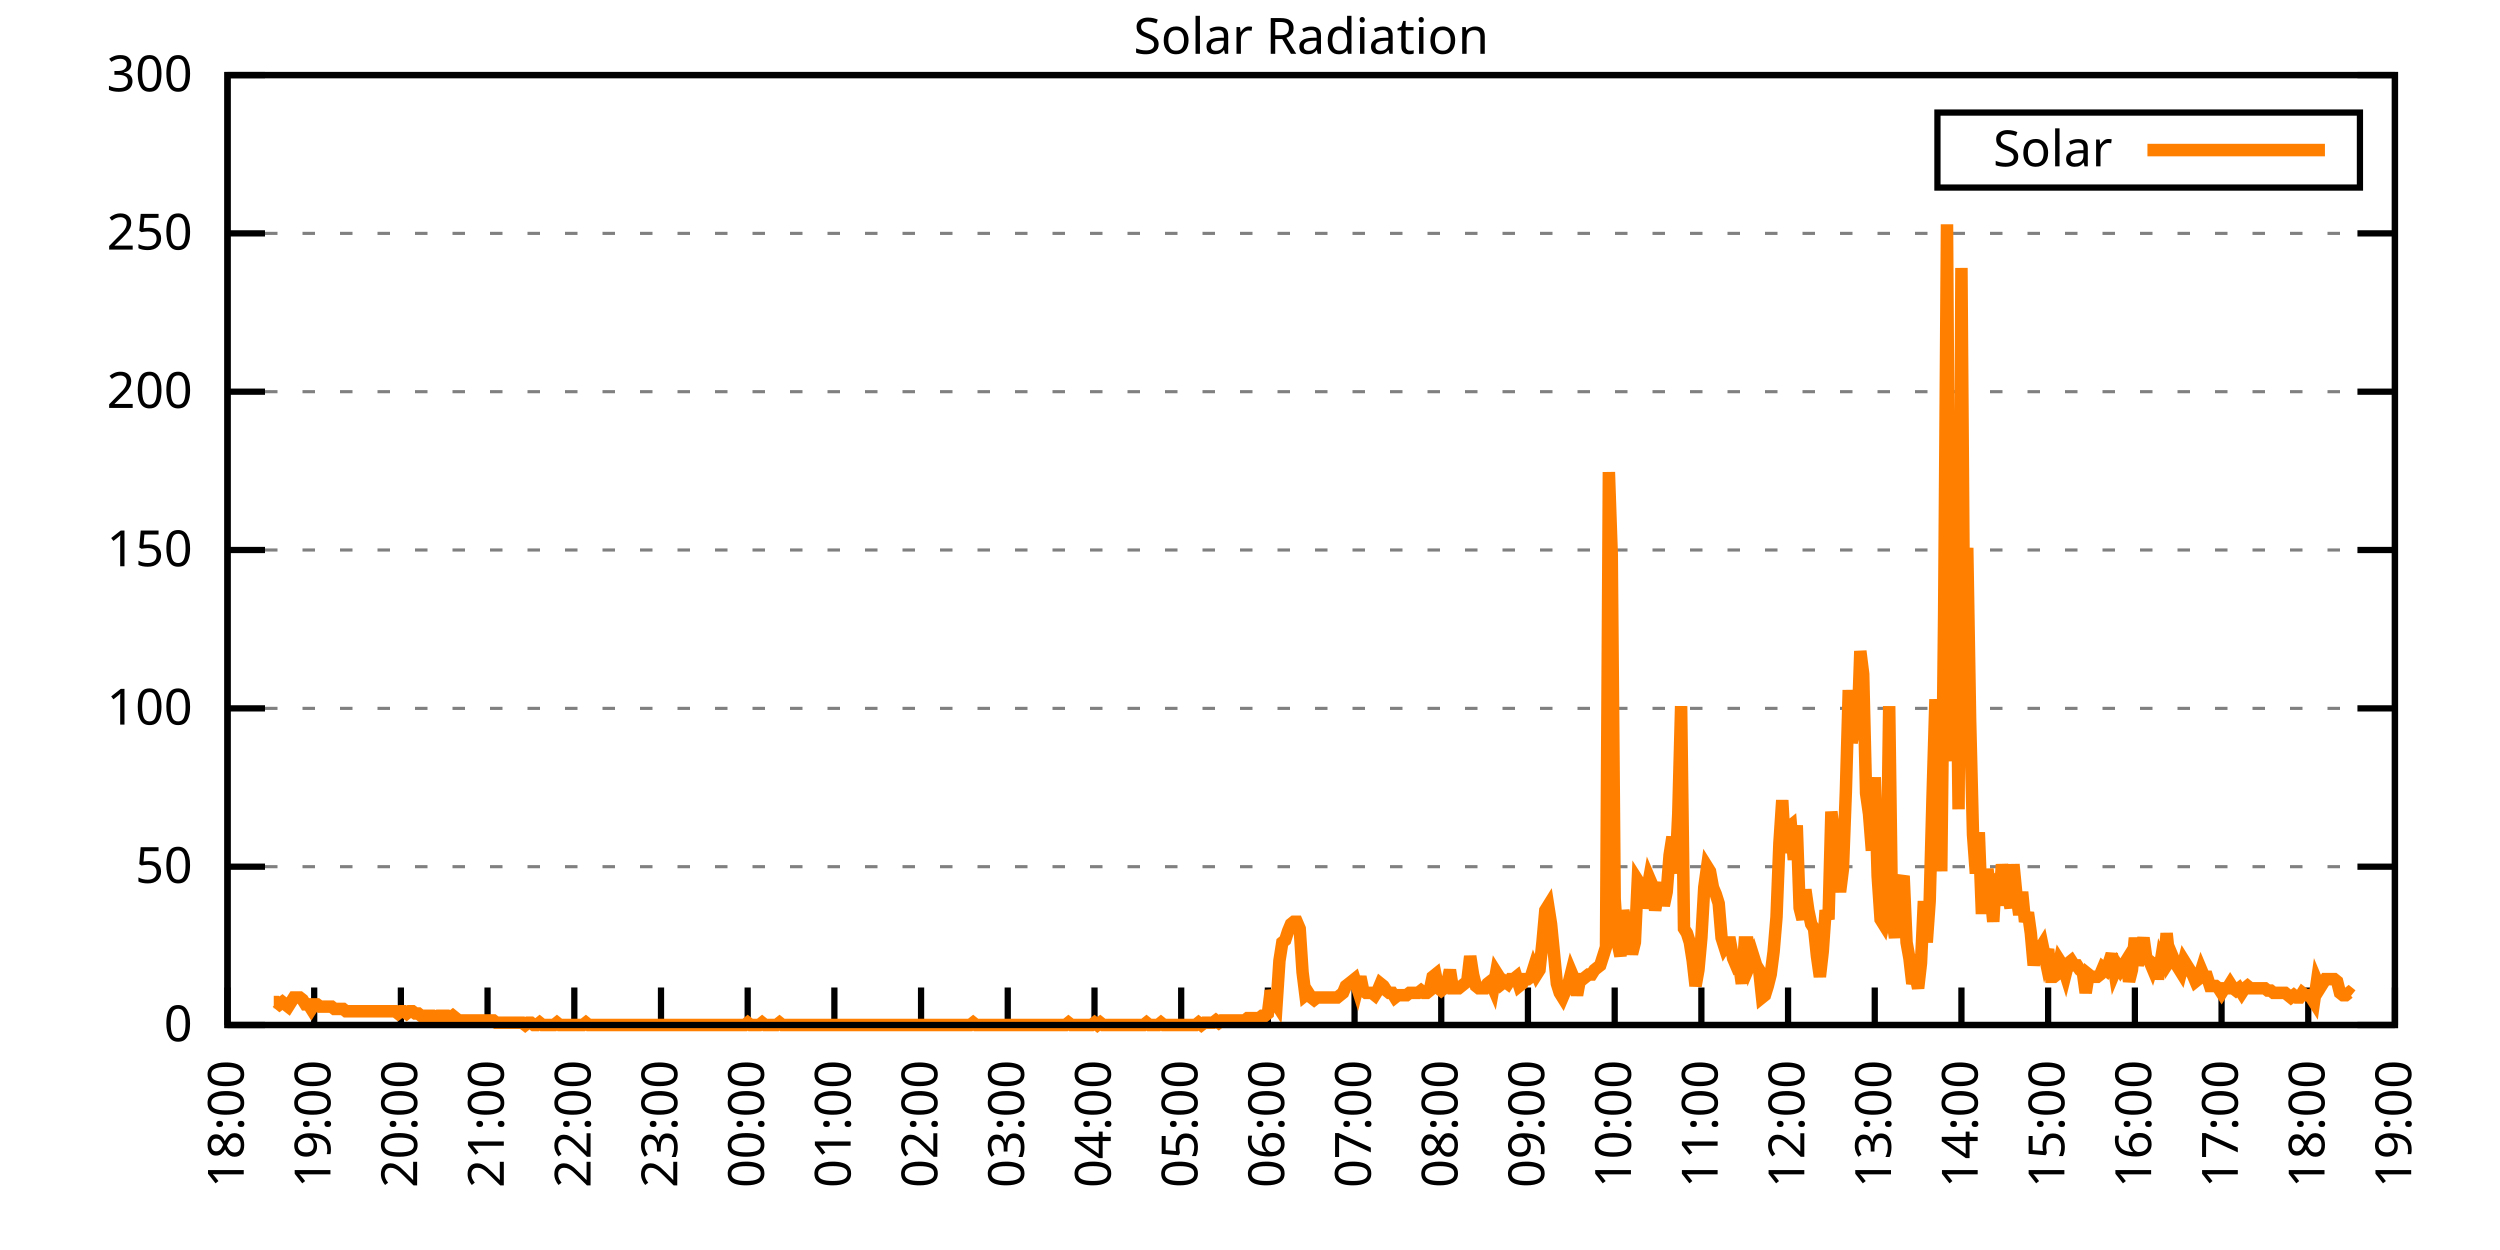
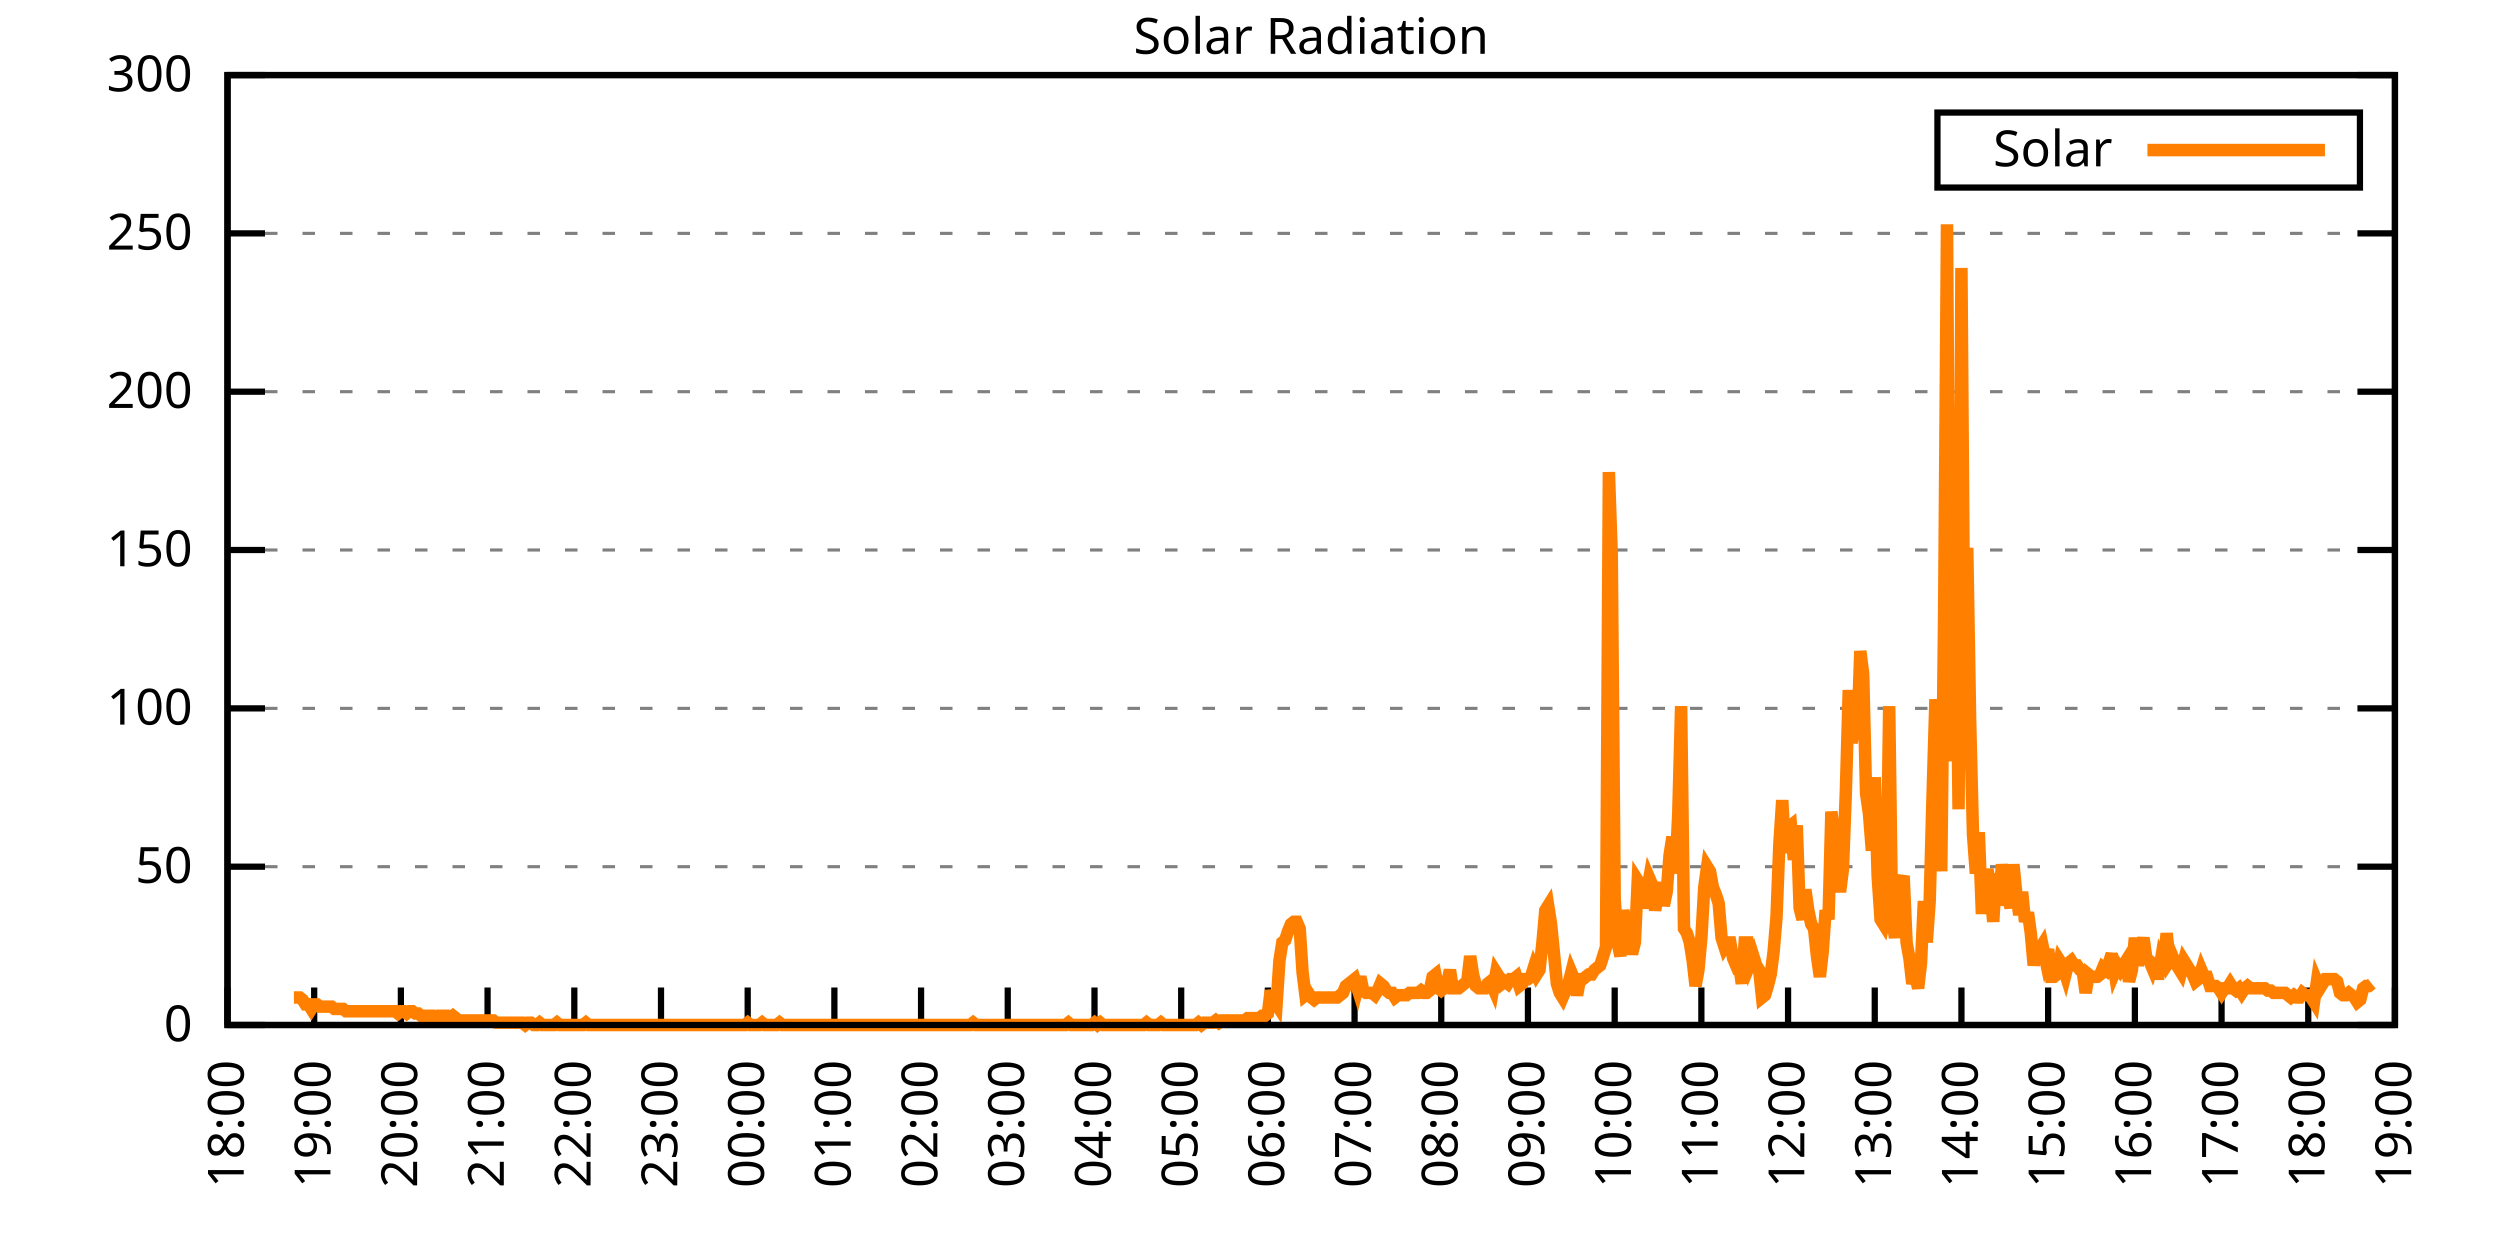
<svg xmlns="http://www.w3.org/2000/svg" xmlns:xlink="http://www.w3.org/1999/xlink" width="400" height="200" viewBox="0 0 400 200">
  <g id="gnuplot_canvas">
    <rect x="0" y="0" width="400" height="200" fill="none" />
    <defs>
      <circle id="gpDot" r="0.5" stroke-width="0.5" stroke="currentColor" />
      <path id="gpPt0" stroke-width="0.333" stroke="currentColor" d="M-1,0 h2 M0,-1 v2" />
      <path id="gpPt1" stroke-width="0.333" stroke="currentColor" d="M-1,-1 L1,1 M1,-1 L-1,1" />
      <path id="gpPt2" stroke-width="0.333" stroke="currentColor" d="M-1,0 L1,0 M0,-1 L0,1 M-1,-1 L1,1 M-1,1 L1,-1" />
      <rect id="gpPt3" stroke-width="0.333" stroke="currentColor" x="-1" y="-1" width="2" height="2" />
      <rect id="gpPt4" stroke-width="0.333" stroke="currentColor" fill="currentColor" x="-1" y="-1" width="2" height="2" />
      <circle id="gpPt5" stroke-width="0.333" stroke="currentColor" cx="0" cy="0" r="1" />
      <use xlink:href="#gpPt5" id="gpPt6" fill="currentColor" stroke="none" />
      <path id="gpPt7" stroke-width="0.333" stroke="currentColor" d="M0,-1.33 L-1.33,0.67 L1.33,0.67 z" />
      <use xlink:href="#gpPt7" id="gpPt8" fill="currentColor" stroke="none" />
      <use xlink:href="#gpPt7" id="gpPt9" stroke="currentColor" transform="rotate(180)" />
      <use xlink:href="#gpPt9" id="gpPt10" fill="currentColor" stroke="none" />
      <use xlink:href="#gpPt3" id="gpPt11" stroke="currentColor" transform="rotate(45)" />
      <use xlink:href="#gpPt11" id="gpPt12" fill="currentColor" stroke="none" />
      <path id="gpPt13" stroke-width="0.333" stroke="currentColor" d="M0,1.330 L1.265,0.411 L0.782,-1.067 L-0.782,-1.076 L-1.265,0.411 z" />
      <use xlink:href="#gpPt13" id="gpPt14" fill="currentColor" stroke="none" />
      <filter id="textbox" filterUnits="objectBoundingBox" x="0" y="0" height="1" width="1">
        <feFlood flood-color="white" flood-opacity="1" result="bgnd" />
        <feComposite in="SourceGraphic" in2="bgnd" operator="atop" />
      </filter>
      <filter id="greybox" filterUnits="objectBoundingBox" x="0" y="0" height="1" width="1">
        <feFlood flood-color="lightgrey" flood-opacity="1" result="grey" />
        <feComposite in="SourceGraphic" in2="grey" operator="atop" />
      </filter>
    </defs>
    <g fill="none" color="white" stroke="currentColor" stroke-width="1.00" stroke-linecap="butt" stroke-linejoin="miter">
</g>
    <g fill="none" color="black" stroke="currentColor" stroke-width="1.00" stroke-linecap="butt" stroke-linejoin="miter">
      <g stroke="none" shape-rendering="crispEdges">
        <polygon fill="rgb(255, 255, 255)" points="36.40,164.00 383.18,164.00 383.18,12.02 36.40,12.02 " />
      </g>
    </g>
    <g fill="none" color="black" stroke="currentColor" stroke-width="1.00" stroke-linecap="butt" stroke-linejoin="miter">
</g>
    <g fill="none" color="black" stroke="black" stroke-width="0.50" stroke-linecap="butt" stroke-linejoin="miter">
</g>
    <g fill="none" color="gray" stroke="currentColor" stroke-width="0.50" stroke-linecap="butt" stroke-linejoin="miter">
      <path stroke="gray" stroke-dasharray="2,4" class="gridline" d="M36.40,164.00 L383.19,164.00  " />
    </g>
    <g fill="none" color="gray" stroke="gray" stroke-width="1.00" stroke-linecap="butt" stroke-linejoin="miter">
</g>
    <g fill="none" color="black" stroke="currentColor" stroke-width="1.00" stroke-linecap="butt" stroke-linejoin="miter">
      <path stroke="black" d="M36.40,164.00 L42.40,164.00 M383.19,164.00 L377.19,164.00  " />
      <g transform="translate(30.80,166.60)" stroke="none" fill="black" font-family="Sans" font-size="8.00" text-anchor="end">
        <text>
          <tspan font-family="Sans"> 0</tspan>
        </text>
      </g>
    </g>
    <g fill="none" color="black" stroke="currentColor" stroke-width="1.00" stroke-linecap="butt" stroke-linejoin="miter">
</g>
    <g fill="none" color="black" stroke="black" stroke-width="0.50" stroke-linecap="butt" stroke-linejoin="miter">
</g>
    <g fill="none" color="gray" stroke="currentColor" stroke-width="0.50" stroke-linecap="butt" stroke-linejoin="miter">
      <path stroke="gray" stroke-dasharray="2,4" class="gridline" d="M36.40,138.67 L383.19,138.67  " />
    </g>
    <g fill="none" color="gray" stroke="gray" stroke-width="1.00" stroke-linecap="butt" stroke-linejoin="miter">
</g>
    <g fill="none" color="black" stroke="currentColor" stroke-width="1.00" stroke-linecap="butt" stroke-linejoin="miter">
      <path stroke="black" d="M36.40,138.67 L42.40,138.67 M383.19,138.67 L377.19,138.67  " />
      <g transform="translate(30.80,141.27)" stroke="none" fill="black" font-family="Sans" font-size="8.00" text-anchor="end">
        <text>
          <tspan font-family="Sans"> 50</tspan>
        </text>
      </g>
    </g>
    <g fill="none" color="black" stroke="currentColor" stroke-width="1.00" stroke-linecap="butt" stroke-linejoin="miter">
</g>
    <g fill="none" color="black" stroke="black" stroke-width="0.50" stroke-linecap="butt" stroke-linejoin="miter">
</g>
    <g fill="none" color="gray" stroke="currentColor" stroke-width="0.50" stroke-linecap="butt" stroke-linejoin="miter">
      <path stroke="gray" stroke-dasharray="2,4" class="gridline" d="M36.40,113.34 L383.19,113.34  " />
    </g>
    <g fill="none" color="gray" stroke="gray" stroke-width="1.00" stroke-linecap="butt" stroke-linejoin="miter">
</g>
    <g fill="none" color="black" stroke="currentColor" stroke-width="1.00" stroke-linecap="butt" stroke-linejoin="miter">
      <path stroke="black" d="M36.40,113.34 L42.40,113.34 M383.19,113.34 L377.19,113.34  " />
      <g transform="translate(30.80,115.94)" stroke="none" fill="black" font-family="Sans" font-size="8.00" text-anchor="end">
        <text>
          <tspan font-family="Sans"> 100</tspan>
        </text>
      </g>
    </g>
    <g fill="none" color="black" stroke="currentColor" stroke-width="1.00" stroke-linecap="butt" stroke-linejoin="miter">
</g>
    <g fill="none" color="black" stroke="black" stroke-width="0.50" stroke-linecap="butt" stroke-linejoin="miter">
</g>
    <g fill="none" color="gray" stroke="currentColor" stroke-width="0.50" stroke-linecap="butt" stroke-linejoin="miter">
      <path stroke="gray" stroke-dasharray="2,4" class="gridline" d="M36.40,88.00 L383.19,88.00  " />
    </g>
    <g fill="none" color="gray" stroke="gray" stroke-width="1.00" stroke-linecap="butt" stroke-linejoin="miter">
</g>
    <g fill="none" color="black" stroke="currentColor" stroke-width="1.00" stroke-linecap="butt" stroke-linejoin="miter">
      <path stroke="black" d="M36.40,88.00 L42.40,88.00 M383.19,88.00 L377.19,88.00  " />
      <g transform="translate(30.80,90.60)" stroke="none" fill="black" font-family="Sans" font-size="8.00" text-anchor="end">
        <text>
          <tspan font-family="Sans"> 150</tspan>
        </text>
      </g>
    </g>
    <g fill="none" color="black" stroke="currentColor" stroke-width="1.00" stroke-linecap="butt" stroke-linejoin="miter">
</g>
    <g fill="none" color="black" stroke="black" stroke-width="0.50" stroke-linecap="butt" stroke-linejoin="miter">
</g>
    <g fill="none" color="gray" stroke="currentColor" stroke-width="0.50" stroke-linecap="butt" stroke-linejoin="miter">
      <path stroke="gray" stroke-dasharray="2,4" class="gridline" d="M36.40,62.67 L383.19,62.67  " />
    </g>
    <g fill="none" color="gray" stroke="gray" stroke-width="1.00" stroke-linecap="butt" stroke-linejoin="miter">
</g>
    <g fill="none" color="black" stroke="currentColor" stroke-width="1.00" stroke-linecap="butt" stroke-linejoin="miter">
      <path stroke="black" d="M36.40,62.67 L42.40,62.67 M383.19,62.67 L377.19,62.67  " />
      <g transform="translate(30.80,65.27)" stroke="none" fill="black" font-family="Sans" font-size="8.00" text-anchor="end">
        <text>
          <tspan font-family="Sans"> 200</tspan>
        </text>
      </g>
    </g>
    <g fill="none" color="black" stroke="currentColor" stroke-width="1.00" stroke-linecap="butt" stroke-linejoin="miter">
</g>
    <g fill="none" color="black" stroke="black" stroke-width="0.50" stroke-linecap="butt" stroke-linejoin="miter">
</g>
    <g fill="none" color="gray" stroke="currentColor" stroke-width="0.50" stroke-linecap="butt" stroke-linejoin="miter">
      <path stroke="gray" stroke-dasharray="2,4" class="gridline" d="M36.40,37.34 L383.19,37.34  " />
    </g>
    <g fill="none" color="gray" stroke="gray" stroke-width="1.00" stroke-linecap="butt" stroke-linejoin="miter">
</g>
    <g fill="none" color="black" stroke="currentColor" stroke-width="1.00" stroke-linecap="butt" stroke-linejoin="miter">
      <path stroke="black" d="M36.40,37.34 L42.40,37.34 M383.19,37.34 L377.19,37.34  " />
      <g transform="translate(30.80,39.94)" stroke="none" fill="black" font-family="Sans" font-size="8.00" text-anchor="end">
        <text>
          <tspan font-family="Sans"> 250</tspan>
        </text>
      </g>
    </g>
    <g fill="none" color="black" stroke="currentColor" stroke-width="1.00" stroke-linecap="butt" stroke-linejoin="miter">
</g>
    <g fill="none" color="black" stroke="black" stroke-width="0.50" stroke-linecap="butt" stroke-linejoin="miter">
</g>
    <g fill="none" color="gray" stroke="currentColor" stroke-width="0.50" stroke-linecap="butt" stroke-linejoin="miter">
      <path stroke="gray" stroke-dasharray="2,4" class="gridline" d="M36.40,12.01 L383.19,12.01  " />
    </g>
    <g fill="none" color="gray" stroke="gray" stroke-width="1.00" stroke-linecap="butt" stroke-linejoin="miter">
</g>
    <g fill="none" color="black" stroke="currentColor" stroke-width="1.00" stroke-linecap="butt" stroke-linejoin="miter">
      <path stroke="black" d="M36.40,12.01 L42.40,12.01 M383.19,12.01 L377.19,12.01  " />
      <g transform="translate(30.80,14.61)" stroke="none" fill="black" font-family="Sans" font-size="8.00" text-anchor="end">
        <text>
          <tspan font-family="Sans"> 300</tspan>
        </text>
      </g>
    </g>
    <g fill="none" color="black" stroke="currentColor" stroke-width="1.00" stroke-linecap="butt" stroke-linejoin="miter">
      <path stroke="black" d="M36.40,164.00 L36.40,158.00  " />
      <g transform="translate(39.00,169.60) rotate(270.00)" stroke="none" fill="black" font-family="Sans" font-size="8.00" text-anchor="end">
        <text>
          <tspan font-family="Sans">18:00</tspan>
        </text>
      </g>
    </g>
    <g fill="none" color="black" stroke="currentColor" stroke-width="1.00" stroke-linecap="butt" stroke-linejoin="miter">
      <path stroke="black" d="M50.27,164.00 L50.27,158.00  " />
      <g transform="translate(52.87,169.60) rotate(270.00)" stroke="none" fill="black" font-family="Sans" font-size="8.00" text-anchor="end">
        <text>
          <tspan font-family="Sans">19:00</tspan>
        </text>
      </g>
    </g>
    <g fill="none" color="black" stroke="currentColor" stroke-width="1.00" stroke-linecap="butt" stroke-linejoin="miter">
      <path stroke="black" d="M64.14,164.00 L64.14,158.00  " />
      <g transform="translate(66.74,169.60) rotate(270.00)" stroke="none" fill="black" font-family="Sans" font-size="8.00" text-anchor="end">
        <text>
          <tspan font-family="Sans">20:00</tspan>
        </text>
      </g>
    </g>
    <g fill="none" color="black" stroke="currentColor" stroke-width="1.00" stroke-linecap="butt" stroke-linejoin="miter">
      <path stroke="black" d="M78.01,164.00 L78.01,158.00  " />
      <g transform="translate(80.61,169.60) rotate(270.00)" stroke="none" fill="black" font-family="Sans" font-size="8.00" text-anchor="end">
        <text>
          <tspan font-family="Sans">21:00</tspan>
        </text>
      </g>
    </g>
    <g fill="none" color="black" stroke="currentColor" stroke-width="1.00" stroke-linecap="butt" stroke-linejoin="miter">
      <path stroke="black" d="M91.89,164.00 L91.89,158.00  " />
      <g transform="translate(94.49,169.60) rotate(270.00)" stroke="none" fill="black" font-family="Sans" font-size="8.00" text-anchor="end">
        <text>
          <tspan font-family="Sans">22:00</tspan>
        </text>
      </g>
    </g>
    <g fill="none" color="black" stroke="currentColor" stroke-width="1.00" stroke-linecap="butt" stroke-linejoin="miter">
      <path stroke="black" d="M105.76,164.00 L105.76,158.00  " />
      <g transform="translate(108.36,169.60) rotate(270.00)" stroke="none" fill="black" font-family="Sans" font-size="8.00" text-anchor="end">
        <text>
          <tspan font-family="Sans">23:00</tspan>
        </text>
      </g>
    </g>
    <g fill="none" color="black" stroke="currentColor" stroke-width="1.00" stroke-linecap="butt" stroke-linejoin="miter">
      <path stroke="black" d="M119.63,164.00 L119.63,158.00  " />
      <g transform="translate(122.23,169.60) rotate(270.00)" stroke="none" fill="black" font-family="Sans" font-size="8.00" text-anchor="end">
        <text>
          <tspan font-family="Sans">00:00</tspan>
        </text>
      </g>
    </g>
    <g fill="none" color="black" stroke="currentColor" stroke-width="1.00" stroke-linecap="butt" stroke-linejoin="miter">
      <path stroke="black" d="M133.50,164.00 L133.50,158.00  " />
      <g transform="translate(136.10,169.60) rotate(270.00)" stroke="none" fill="black" font-family="Sans" font-size="8.00" text-anchor="end">
        <text>
          <tspan font-family="Sans">01:00</tspan>
        </text>
      </g>
    </g>
    <g fill="none" color="black" stroke="currentColor" stroke-width="1.00" stroke-linecap="butt" stroke-linejoin="miter">
      <path stroke="black" d="M147.37,164.00 L147.37,158.00  " />
      <g transform="translate(149.97,169.60) rotate(270.00)" stroke="none" fill="black" font-family="Sans" font-size="8.00" text-anchor="end">
        <text>
          <tspan font-family="Sans">02:00</tspan>
        </text>
      </g>
    </g>
    <g fill="none" color="black" stroke="currentColor" stroke-width="1.00" stroke-linecap="butt" stroke-linejoin="miter">
      <path stroke="black" d="M161.24,164.00 L161.24,158.00  " />
      <g transform="translate(163.84,169.60) rotate(270.00)" stroke="none" fill="black" font-family="Sans" font-size="8.00" text-anchor="end">
        <text>
          <tspan font-family="Sans">03:00</tspan>
        </text>
      </g>
    </g>
    <g fill="none" color="black" stroke="currentColor" stroke-width="1.00" stroke-linecap="butt" stroke-linejoin="miter">
      <path stroke="black" d="M175.12,164.00 L175.12,158.00  " />
      <g transform="translate(177.72,169.60) rotate(270.00)" stroke="none" fill="black" font-family="Sans" font-size="8.00" text-anchor="end">
        <text>
          <tspan font-family="Sans">04:00</tspan>
        </text>
      </g>
    </g>
    <g fill="none" color="black" stroke="currentColor" stroke-width="1.00" stroke-linecap="butt" stroke-linejoin="miter">
      <path stroke="black" d="M188.99,164.00 L188.99,158.00  " />
      <g transform="translate(191.59,169.60) rotate(270.00)" stroke="none" fill="black" font-family="Sans" font-size="8.00" text-anchor="end">
        <text>
          <tspan font-family="Sans">05:00</tspan>
        </text>
      </g>
    </g>
    <g fill="none" color="black" stroke="currentColor" stroke-width="1.00" stroke-linecap="butt" stroke-linejoin="miter">
      <path stroke="black" d="M202.86,164.00 L202.86,158.00  " />
      <g transform="translate(205.46,169.60) rotate(270.00)" stroke="none" fill="black" font-family="Sans" font-size="8.00" text-anchor="end">
        <text>
          <tspan font-family="Sans">06:00</tspan>
        </text>
      </g>
    </g>
    <g fill="none" color="black" stroke="currentColor" stroke-width="1.00" stroke-linecap="butt" stroke-linejoin="miter">
      <path stroke="black" d="M216.73,164.00 L216.73,158.00  " />
      <g transform="translate(219.33,169.60) rotate(270.00)" stroke="none" fill="black" font-family="Sans" font-size="8.00" text-anchor="end">
        <text>
          <tspan font-family="Sans">07:00</tspan>
        </text>
      </g>
    </g>
    <g fill="none" color="black" stroke="currentColor" stroke-width="1.00" stroke-linecap="butt" stroke-linejoin="miter">
      <path stroke="black" d="M230.60,164.00 L230.60,158.00  " />
      <g transform="translate(233.20,169.60) rotate(270.00)" stroke="none" fill="black" font-family="Sans" font-size="8.00" text-anchor="end">
        <text>
          <tspan font-family="Sans">08:00</tspan>
        </text>
      </g>
    </g>
    <g fill="none" color="black" stroke="currentColor" stroke-width="1.00" stroke-linecap="butt" stroke-linejoin="miter">
      <path stroke="black" d="M244.47,164.00 L244.47,158.00  " />
      <g transform="translate(247.07,169.60) rotate(270.00)" stroke="none" fill="black" font-family="Sans" font-size="8.00" text-anchor="end">
        <text>
          <tspan font-family="Sans">09:00</tspan>
        </text>
      </g>
    </g>
    <g fill="none" color="black" stroke="currentColor" stroke-width="1.00" stroke-linecap="butt" stroke-linejoin="miter">
      <path stroke="black" d="M258.35,164.00 L258.35,158.00  " />
      <g transform="translate(260.95,169.60) rotate(270.00)" stroke="none" fill="black" font-family="Sans" font-size="8.00" text-anchor="end">
        <text>
          <tspan font-family="Sans">10:00</tspan>
        </text>
      </g>
    </g>
    <g fill="none" color="black" stroke="currentColor" stroke-width="1.00" stroke-linecap="butt" stroke-linejoin="miter">
      <path stroke="black" d="M272.22,164.00 L272.22,158.00  " />
      <g transform="translate(274.82,169.60) rotate(270.00)" stroke="none" fill="black" font-family="Sans" font-size="8.00" text-anchor="end">
        <text>
          <tspan font-family="Sans">11:00</tspan>
        </text>
      </g>
    </g>
    <g fill="none" color="black" stroke="currentColor" stroke-width="1.00" stroke-linecap="butt" stroke-linejoin="miter">
      <path stroke="black" d="M286.09,164.00 L286.09,158.00  " />
      <g transform="translate(288.69,169.60) rotate(270.00)" stroke="none" fill="black" font-family="Sans" font-size="8.00" text-anchor="end">
        <text>
          <tspan font-family="Sans">12:00</tspan>
        </text>
      </g>
    </g>
    <g fill="none" color="black" stroke="currentColor" stroke-width="1.00" stroke-linecap="butt" stroke-linejoin="miter">
      <path stroke="black" d="M299.96,164.00 L299.96,158.00  " />
      <g transform="translate(302.56,169.60) rotate(270.00)" stroke="none" fill="black" font-family="Sans" font-size="8.00" text-anchor="end">
        <text>
          <tspan font-family="Sans">13:00</tspan>
        </text>
      </g>
    </g>
    <g fill="none" color="black" stroke="currentColor" stroke-width="1.00" stroke-linecap="butt" stroke-linejoin="miter">
      <path stroke="black" d="M313.83,164.00 L313.83,158.00  " />
      <g transform="translate(316.43,169.60) rotate(270.00)" stroke="none" fill="black" font-family="Sans" font-size="8.00" text-anchor="end">
        <text>
          <tspan font-family="Sans">14:00</tspan>
        </text>
      </g>
    </g>
    <g fill="none" color="black" stroke="currentColor" stroke-width="1.00" stroke-linecap="butt" stroke-linejoin="miter">
      <path stroke="black" d="M327.70,164.00 L327.70,158.00  " />
      <g transform="translate(330.30,169.60) rotate(270.00)" stroke="none" fill="black" font-family="Sans" font-size="8.00" text-anchor="end">
        <text>
          <tspan font-family="Sans">15:00</tspan>
        </text>
      </g>
    </g>
    <g fill="none" color="black" stroke="currentColor" stroke-width="1.00" stroke-linecap="butt" stroke-linejoin="miter">
      <path stroke="black" d="M341.58,164.00 L341.58,158.00  " />
      <g transform="translate(344.18,169.60) rotate(270.00)" stroke="none" fill="black" font-family="Sans" font-size="8.00" text-anchor="end">
        <text>
          <tspan font-family="Sans">16:00</tspan>
        </text>
      </g>
    </g>
    <g fill="none" color="black" stroke="currentColor" stroke-width="1.00" stroke-linecap="butt" stroke-linejoin="miter">
      <path stroke="black" d="M355.45,164.00 L355.45,158.00  " />
      <g transform="translate(358.05,169.60) rotate(270.00)" stroke="none" fill="black" font-family="Sans" font-size="8.00" text-anchor="end">
        <text>
          <tspan font-family="Sans">17:00</tspan>
        </text>
      </g>
    </g>
    <g fill="none" color="black" stroke="currentColor" stroke-width="1.00" stroke-linecap="butt" stroke-linejoin="miter">
      <path stroke="black" d="M369.32,164.00 L369.32,158.00  " />
      <g transform="translate(371.92,169.60) rotate(270.00)" stroke="none" fill="black" font-family="Sans" font-size="8.00" text-anchor="end">
        <text>
          <tspan font-family="Sans">18:00</tspan>
        </text>
      </g>
    </g>
    <g fill="none" color="black" stroke="currentColor" stroke-width="1.00" stroke-linecap="butt" stroke-linejoin="miter">
      <path stroke="black" d="M383.19,164.00 L383.19,158.00  " />
      <g transform="translate(385.79,169.60) rotate(270.00)" stroke="none" fill="black" font-family="Sans" font-size="8.00" text-anchor="end">
        <text>
          <tspan font-family="Sans">19:00</tspan>
        </text>
      </g>
    </g>
    <g fill="none" color="black" stroke="currentColor" stroke-width="1.00" stroke-linecap="butt" stroke-linejoin="miter">
</g>
    <g fill="none" color="black" stroke="currentColor" stroke-width="1.00" stroke-linecap="butt" stroke-linejoin="miter">
      <path stroke="black" d="M36.40,12.01 L36.40,164.00 L383.19,164.00 L383.19,12.01 L36.40,12.01 Z  " />
    </g>
    <g fill="none" color="black" stroke="currentColor" stroke-width="1.00" stroke-linecap="butt" stroke-linejoin="miter">
</g>
    <g fill="none" color="black" stroke="currentColor" stroke-width="1.00" stroke-linecap="butt" stroke-linejoin="miter">
      <path stroke="black" d="M309.99,30.01 L309.99,18.01 L377.59,18.01 L377.59,30.01 L309.99,30.01 Z  " />
    </g>
    <g id="Solar_Radiation_plot_1">
      <g fill="none" color="white" stroke="black" stroke-width="2.00" stroke-linecap="butt" stroke-linejoin="miter">
</g>
      <g fill="none" color="black" stroke="currentColor" stroke-width="2.00" stroke-linecap="butt" stroke-linejoin="miter">
        <g transform="translate(337.99,26.61)" stroke="none" fill="black" font-family="Sans" font-size="8.00" text-anchor="end">
          <text>
            <tspan font-family="Sans">Solar</tspan>
          </text>
        </g>
      </g>
      <g fill="none" color="black" stroke="currentColor" stroke-width="2.00" stroke-linecap="butt" stroke-linejoin="miter">
-         <path stroke="rgb(255, 127,   0)" d="M343.59,24.01 L371.99,24.01 M43.80,160.33 L44.26,160.33 L44.72,160.70 L45.19,160.33 L45.65,160.70 L46.11,161.06   L46.57,160.33 L47.03,159.60 L47.50,159.60 L47.96,159.60 L48.42,159.96 L48.88,160.70 L49.35,160.70 L49.81,161.43   L50.27,160.70 L50.73,160.70 L51.20,161.06 L51.66,161.06 L52.12,161.06 L52.58,161.06 L53.05,161.06 L53.51,161.43   L53.97,161.43 L54.43,161.43 L54.90,161.43 L55.36,161.80 L55.82,161.80 L56.28,161.80 L56.75,161.80 L57.21,161.80   L57.67,161.80 L58.13,161.80 L58.59,161.80 L59.06,161.80 L59.52,161.80 L59.98,161.80 L60.44,161.80 L60.91,161.80   L61.37,161.80 L61.83,161.80 L62.29,161.80 L62.76,161.80 L63.22,161.80 L63.68,162.16 L64.14,161.80 L64.61,161.80   L65.07,162.16 L65.53,161.80 L65.99,161.80 L66.46,162.16 L66.92,162.16 L67.38,162.53 L67.84,162.53 L68.30,162.53   L68.77,162.53 L69.23,162.53 L69.69,162.90 L70.15,162.53 L70.62,162.53 L71.08,162.53 L71.54,162.53 L72.00,162.90   L72.47,162.53 L72.93,162.90 L73.39,163.27 L73.85,163.27 L74.32,163.27 L74.78,163.27 L75.24,163.27 L75.70,163.27   L76.17,163.27 L76.63,163.27 L77.09,163.27 L77.55,163.27 L78.01,163.27 L78.48,163.27 L78.94,163.27 L79.40,163.63   L79.86,163.63 L80.33,163.63 L80.79,163.63 L81.25,163.63 L81.71,163.63 L82.18,163.63 L82.64,163.63 L83.10,163.63   L83.56,163.63 L84.03,164.00 L84.49,163.63 L84.95,163.63 L85.41,164.00 L85.88,164.00 L86.34,163.63 L86.80,164.00   L87.26,164.00 L87.72,164.00 L88.19,164.00 L88.65,164.00 L89.11,163.63 L89.57,164.00 L90.04,164.00 L90.50,164.00   L90.96,164.00 L91.42,164.00 L91.89,164.00 L92.35,164.00 L92.81,164.00 L93.27,164.00 L93.74,163.63 L94.20,164.00   L94.66,164.00 L95.12,164.00 L95.59,164.00 L96.05,164.00 L96.51,164.00 L96.97,164.00 L97.44,164.00 L97.90,164.00   L98.36,164.00 L98.82,164.00 L99.28,164.00 L99.75,164.00 L100.21,164.00 L100.67,164.00 L101.13,164.00 L101.60,164.00   L102.06,164.00 L102.52,164.00 L102.98,164.00 L103.45,164.00 L103.91,164.00 L104.37,164.00 L104.83,164.00 L105.30,164.00   L105.76,164.00 L106.22,164.00 L106.68,164.00 L107.15,164.00 L107.61,164.00 L108.07,164.00 L108.53,164.00 L108.99,164.00   L109.46,164.00 L109.92,164.00 L110.38,164.00 L110.84,164.00 L111.31,164.00 L111.77,164.00 L112.23,164.00 L112.69,164.00   L113.16,164.00 L113.62,164.00 L114.08,164.00 L114.54,164.00 L115.01,164.00 L115.47,164.00 L115.93,164.00 L116.39,164.00   L116.86,164.00 L117.32,164.00 L117.78,164.00 L118.24,164.00 L118.70,164.00 L119.17,164.00 L119.63,163.63 L120.09,164.00   L120.55,164.00 L121.02,164.00 L121.48,164.00 L121.94,163.63 L122.40,164.00 L122.87,164.00 L123.33,164.00 L123.79,164.00   L124.25,164.00 L124.72,163.63 L125.18,164.00 L125.64,164.00 L126.10,164.00 L126.57,164.00 L127.03,164.00 L127.49,164.00   L127.95,164.00 L128.41,164.00 L128.88,164.00 L129.34,164.00 L129.80,164.00 L130.26,164.00 L130.73,164.00 L131.19,164.00   L131.65,164.00 L132.11,164.00 L132.58,164.00 L133.04,164.00 L133.50,164.00 L133.96,164.00 L134.43,164.00 L134.89,164.00   L135.35,164.00 L135.81,164.00 L136.28,164.00 L136.74,164.00 L137.20,164.00 L137.66,164.00 L138.13,164.00 L138.59,164.00   L139.05,164.00 L139.51,164.00 L139.97,164.00 L140.44,164.00 L140.90,164.00 L141.36,164.00 L141.82,164.00 L142.29,164.00   L142.75,164.00 L143.21,164.00 L143.67,164.00 L144.14,164.00 L144.60,164.00 L145.06,164.00 L145.52,164.00 L145.99,164.00   L146.45,164.00 L146.91,164.00 L147.37,164.00 L147.84,164.00 L148.30,164.00 L148.76,164.00 L149.22,164.00 L149.68,164.00   L150.15,164.00 L150.61,164.00 L151.07,164.00 L151.53,164.00 L152.00,164.00 L152.46,164.00 L152.92,164.00 L153.38,164.00   L153.85,164.00 L154.31,164.00 L154.77,164.00 L155.23,164.00 L155.70,163.63 L156.16,164.00 L156.62,164.00 L157.08,164.00   L157.55,164.00 L158.01,164.00 L158.47,164.00 L158.93,164.00 L159.39,164.00 L159.86,164.00 L160.32,164.00 L160.78,164.00   L161.24,164.00 L161.71,164.00 L162.17,164.00 L162.63,164.00 L163.09,164.00 L163.56,164.00 L164.02,164.00 L164.48,164.00   L164.94,164.00 L165.41,164.00 L165.87,164.00 L166.33,164.00 L166.79,164.00 L167.26,164.00 L167.72,164.00 L168.18,164.00   L168.64,164.00 L169.10,164.00 L169.57,164.00 L170.03,164.00 L170.49,164.00 L170.95,163.63 L171.42,164.00 L171.88,164.00   L172.34,164.00 L172.80,164.00 L173.27,164.00 L173.73,164.00 L174.19,164.00 L174.65,164.00 L175.12,163.63 L175.58,164.00   L176.04,163.63 L176.50,164.00 L176.97,164.00 L177.43,164.00 L177.89,164.00 L178.35,164.00 L178.82,164.00 L179.28,164.00   L179.74,164.00 L180.20,164.00 L180.66,164.00 L181.13,164.00 L181.59,164.00 L182.05,164.00 L182.51,164.00 L182.98,164.00   L183.44,163.63 L183.90,164.00 L184.36,164.00 L184.83,164.00 L185.29,164.00 L185.75,163.63 L186.21,164.00 L186.68,164.00   L187.14,164.00 L187.60,164.00 L188.06,164.00 L188.53,164.00 L188.99,164.00 L189.45,164.00 L189.91,164.00 L190.37,164.00   L190.84,164.00 L191.30,164.00 L191.76,163.63 L192.22,164.00 L192.69,163.63 L193.15,163.63 L193.61,163.63 L194.07,163.63   L194.54,163.27 L195.00,163.63 L195.46,163.27 L195.92,163.27 L196.39,163.27 L196.85,163.27 L197.31,163.27 L197.77,163.27   L198.24,163.27 L198.70,163.27 L199.16,163.27 L199.62,162.90 L200.08,162.90 L200.55,162.90 L201.01,162.90 L201.47,162.90   L201.93,162.53 L202.40,162.53 L202.86,162.16 L203.32,158.49 L203.78,159.96 L204.25,160.70 L204.71,153.72 L205.17,150.79   L205.63,150.42 L206.10,148.95 L206.56,147.85 L207.02,147.48 L207.48,147.48 L207.95,148.58 L208.41,155.56 L208.87,159.23   L209.33,158.86 L209.80,159.60 L210.26,159.96 L210.72,159.60 L211.18,159.60 L211.64,159.60 L212.11,159.60 L212.57,159.60   L213.03,159.60 L213.49,159.60 L213.96,159.60 L214.42,159.23 L214.88,158.86 L215.34,157.76 L215.81,157.39 L216.27,157.03   L216.73,156.66 L217.19,158.13 L217.66,156.29 L218.12,158.49 L218.58,158.86 L219.04,158.86 L219.51,158.86 L219.97,159.23   L220.43,158.49 L220.89,157.39 L221.35,157.76 L221.82,158.49 L222.28,158.86 L222.74,158.86 L223.20,159.60 L223.67,159.23   L224.13,159.23 L224.59,159.23 L225.05,159.23 L225.52,158.86 L225.98,158.86 L226.44,158.86 L226.90,158.86 L227.37,158.49   L227.83,158.86 L228.29,158.86 L228.75,158.49 L229.22,156.29 L229.68,155.92 L230.14,158.13 L230.60,158.49 L231.06,158.13   L231.53,157.39 L231.99,155.19 L232.45,158.13 L232.91,158.13 L233.38,158.13 L233.84,157.76 L234.30,157.39 L234.76,157.03   L235.23,152.99 L235.69,155.92 L236.15,157.76 L236.61,158.13 L237.08,158.13 L237.54,158.13 L238.00,157.39 L238.46,157.03   L238.93,158.13 L239.39,155.56 L239.85,156.29 L240.31,157.39 L240.77,157.03 L241.24,157.39 L241.70,156.66 L242.16,156.66   L242.62,156.29 L243.09,157.76 L243.55,157.39 L244.01,156.66 L244.47,156.66 L244.94,156.29 L245.40,154.82 L245.86,155.92   L246.32,155.19 L246.79,150.79 L247.25,145.65 L247.71,144.91 L248.17,147.85 L248.64,152.62 L249.10,157.39 L249.56,158.86   L250.02,159.60 L250.49,158.49 L250.95,157.39 L251.41,155.56 L251.87,156.66 L252.33,159.23 L252.80,156.66 L253.26,156.66   L253.72,156.29 L254.18,155.92 L254.65,155.92 L255.11,155.19 L255.57,154.82 L256.03,154.46 L256.50,152.99 L256.96,151.52   L257.42,75.53 L257.88,88.75 L258.35,143.81 L258.81,150.79 L259.27,152.99 L259.73,145.65 L260.20,148.22 L260.66,150.42   L261.12,152.62 L261.58,150.79 L262.04,140.87 L262.51,141.61 L262.97,145.28 L263.43,143.08 L263.89,140.51 L264.36,141.61   L264.82,145.65 L265.28,143.08 L265.74,141.24 L266.21,144.91 L266.67,142.71 L267.13,136.84 L267.59,133.90 L268.06,139.77   L268.52,130.23 L268.98,112.98 L269.44,148.58 L269.91,149.32 L270.37,150.79 L270.83,153.72 L271.29,157.76 L271.75,155.19   L272.22,150.05 L272.68,141.98 L273.14,138.67 L273.60,139.41 L274.07,141.98 L274.53,143.08 L274.99,144.55 L275.45,150.05   L275.92,151.52 L276.38,150.79 L276.84,150.79 L277.30,153.35 L277.77,154.46 L278.23,154.09 L278.69,157.39 L279.15,150.79   L279.62,150.79 L280.08,154.09 L280.54,152.99 L281.00,154.46 L281.46,155.19 L281.93,159.60 L282.39,159.23 L282.85,157.76   L283.31,155.92 L283.78,152.25 L284.24,146.75 L284.70,135.00 L285.16,128.03 L285.63,136.47 L286.09,132.43 L286.55,132.06   L287.01,137.57 L287.48,132.06 L287.94,145.28 L288.40,147.11 L288.86,142.34 L289.33,145.65 L289.79,147.85 L290.25,148.58   L290.71,152.99 L291.18,156.29 L291.64,152.25 L292.10,145.65 L292.56,147.11 L293.02,129.86 L293.49,133.90 L293.95,139.41   L294.41,142.71 L294.87,139.04 L295.34,126.56 L295.80,110.41 L296.26,118.85 L296.72,116.28 L297.19,117.38 L297.65,104.17   L298.11,107.84 L298.57,126.93 L299.04,130.23 L299.50,136.10 L299.96,124.36 L300.42,140.14 L300.89,147.11 L301.35,147.85   L301.81,145.65 L302.27,112.98 L302.73,146.75 L303.20,150.05 L303.66,143.81 L304.12,141.61 L304.58,140.14 L305.05,150.79   L305.51,153.35 L305.97,157.39 L306.43,155.92 L306.90,158.13 L307.36,154.09 L307.82,144.18 L308.28,150.79 L308.75,144.18   L309.21,127.29 L309.67,111.88 L310.13,122.52 L310.60,139.41 L311.06,98.29 L311.52,35.89 L311.98,109.31 L312.44,121.79   L312.91,89.12 L313.37,129.49 L313.83,42.87 L314.29,106.37 L314.76,87.65 L315.22,115.18 L315.68,133.53 L316.14,139.77   L316.61,133.17 L317.07,145.28 L317.53,145.28 L317.99,139.04 L318.46,142.71 L318.92,147.48 L319.38,139.77 L319.84,144.91   L320.31,138.30 L320.77,141.98 L321.23,143.08 L321.69,145.28 L322.15,138.30 L322.62,143.08 L323.08,146.38 L323.54,142.71   L324.00,147.48 L324.47,146.01 L324.93,149.32 L325.39,154.46 L325.85,151.52 L326.32,151.89 L326.78,151.15 L327.24,153.35   L327.70,151.89 L328.17,156.29 L328.63,156.29 L329.09,155.92 L329.55,153.72 L330.02,154.46 L330.48,155.92 L330.94,154.09   L331.40,153.72 L331.87,154.46 L332.33,154.46 L332.79,155.19 L333.25,155.56 L333.71,158.86 L334.18,155.92 L334.64,156.29   L335.10,156.29 L335.56,156.29 L336.03,155.92 L336.49,154.82 L336.95,155.19 L337.41,154.09 L337.88,152.62 L338.34,155.56   L338.80,154.46 L339.26,155.19 L339.73,154.46 L340.19,153.72 L340.65,157.03 L341.11,155.19 L341.58,150.05 L342.04,154.46   L342.50,152.25 L342.96,150.05 L343.42,153.35 L343.89,153.72 L344.35,154.82 L344.81,153.35 L345.27,156.66 L345.74,153.72   L346.20,154.82 L346.66,149.32 L347.12,153.72 L347.59,152.99 L348.05,154.09 L348.51,154.82 L348.97,155.56 L349.44,153.72   L349.90,154.46 L350.36,155.19 L350.82,155.92 L351.29,157.03 L351.75,156.66 L352.21,155.19 L352.67,156.29 L353.13,156.29   L353.60,157.76 L354.06,157.76 L354.52,157.76 L354.98,158.13 L355.45,158.86 L355.91,158.13 L356.37,158.13 L356.83,157.39   L357.30,158.13 L357.76,158.49 L358.22,158.13 L358.68,158.86 L359.15,158.13 L359.61,157.76 L360.07,158.13 L360.53,158.13   L361.00,158.13 L361.46,158.13 L361.92,158.13 L362.38,158.13 L362.84,158.49 L363.31,158.49 L363.77,158.86 L364.23,158.86   L364.69,158.86 L365.16,158.86 L365.62,158.86 L366.08,159.23 L366.54,159.60 L367.01,159.23 L367.47,159.60 L367.93,159.60   L368.39,158.86 L368.86,159.23 L369.32,159.23 L369.78,159.60 L370.24,160.33 L370.71,157.03 L371.17,158.13 L371.63,157.39   L372.09,156.66 L372.56,156.66 L373.02,156.66 L373.48,156.66 L373.94,157.03 L374.40,158.86 L374.87,159.23 L375.33,159.23   L375.79,158.86 L376.25,159.23  " />
+         <path stroke="rgb(255, 127,   0)" d="M343.59,24.01 L371.99,24.01 M47.03,159.60 L47.50,159.60 L47.96,159.60 L48.42,159.96 L48.88,160.70 L49.35,160.70   L49.81,161.43 L50.27,160.70 L50.73,160.70 L51.20,161.06 L51.66,161.06 L52.12,161.06 L52.58,161.06 L53.05,161.06   L53.51,161.43 L53.97,161.43 L54.43,161.43 L54.90,161.43 L55.36,161.80 L55.82,161.80 L56.28,161.80 L56.75,161.80   L57.21,161.80 L57.67,161.80 L58.13,161.80 L58.59,161.80 L59.06,161.80 L59.52,161.80 L59.98,161.80 L60.44,161.80   L60.91,161.80 L61.37,161.80 L61.83,161.80 L62.29,161.80 L62.76,161.80 L63.22,161.80 L63.68,162.16 L64.14,161.80   L64.61,161.80 L65.07,162.16 L65.53,161.80 L65.99,161.80 L66.46,162.16 L66.92,162.16 L67.38,162.53 L67.84,162.53   L68.30,162.53 L68.77,162.53 L69.23,162.53 L69.69,162.90 L70.15,162.53 L70.62,162.53 L71.08,162.53 L71.54,162.53   L72.00,162.90 L72.47,162.53 L72.93,162.90 L73.39,163.27 L73.85,163.27 L74.32,163.27 L74.78,163.27 L75.24,163.27   L75.70,163.27 L76.17,163.27 L76.63,163.27 L77.09,163.27 L77.55,163.27 L78.01,163.27 L78.48,163.27 L78.94,163.27   L79.40,163.63 L79.86,163.63 L80.33,163.63 L80.79,163.63 L81.25,163.63 L81.71,163.63 L82.18,163.63 L82.64,163.63   L83.10,163.63 L83.56,163.63 L84.03,164.00 L84.49,163.63 L84.95,163.63 L85.41,164.00 L85.88,164.00 L86.34,163.63   L86.80,164.00 L87.26,164.00 L87.72,164.00 L88.19,164.00 L88.65,164.00 L89.11,163.63 L89.57,164.00 L90.04,164.00   L90.50,164.00 L90.96,164.00 L91.42,164.00 L91.89,164.00 L92.35,164.00 L92.81,164.00 L93.27,164.00 L93.74,163.63   L94.20,164.00 L94.66,164.00 L95.12,164.00 L95.59,164.00 L96.05,164.00 L96.51,164.00 L96.97,164.00 L97.44,164.00   L97.90,164.00 L98.36,164.00 L98.82,164.00 L99.28,164.00 L99.75,164.00 L100.21,164.00 L100.67,164.00 L101.13,164.00   L101.60,164.00 L102.06,164.00 L102.52,164.00 L102.98,164.00 L103.45,164.00 L103.91,164.00 L104.37,164.00 L104.83,164.00   L105.30,164.00 L105.76,164.00 L106.22,164.00 L106.68,164.00 L107.15,164.00 L107.61,164.00 L108.07,164.00 L108.53,164.00   L108.99,164.00 L109.46,164.00 L109.92,164.00 L110.38,164.00 L110.84,164.00 L111.31,164.00 L111.77,164.00 L112.23,164.00   L112.69,164.00 L113.16,164.00 L113.62,164.00 L114.08,164.00 L114.54,164.00 L115.01,164.00 L115.47,164.00 L115.93,164.00   L116.39,164.00 L116.86,164.00 L117.32,164.00 L117.78,164.00 L118.24,164.00 L118.70,164.00 L119.17,164.00 L119.63,163.63   L120.09,164.00 L120.55,164.00 L121.02,164.00 L121.48,164.00 L121.94,163.63 L122.40,164.00 L122.87,164.00 L123.33,164.00   L123.79,164.00 L124.25,164.00 L124.72,163.63 L125.18,164.00 L125.64,164.00 L126.10,164.00 L126.57,164.00 L127.03,164.00   L127.49,164.00 L127.95,164.00 L128.41,164.00 L128.88,164.00 L129.34,164.00 L129.80,164.00 L130.26,164.00 L130.73,164.00   L131.19,164.00 L131.65,164.00 L132.11,164.00 L132.58,164.00 L133.04,164.00 L133.50,164.00 L133.96,164.00 L134.43,164.00   L134.89,164.00 L135.35,164.00 L135.81,164.00 L136.28,164.00 L136.74,164.00 L137.20,164.00 L137.66,164.00 L138.13,164.00   L138.59,164.00 L139.05,164.00 L139.51,164.00 L139.97,164.00 L140.44,164.00 L140.90,164.00 L141.36,164.00 L141.82,164.00   L142.29,164.00 L142.75,164.00 L143.21,164.00 L143.67,164.00 L144.14,164.00 L144.60,164.00 L145.06,164.00 L145.52,164.00   L145.99,164.00 L146.45,164.00 L146.91,164.00 L147.37,164.00 L147.84,164.00 L148.30,164.00 L148.76,164.00 L149.22,164.00   L149.68,164.00 L150.15,164.00 L150.61,164.00 L151.07,164.00 L151.53,164.00 L152.00,164.00 L152.46,164.00 L152.92,164.00   L153.38,164.00 L153.85,164.00 L154.31,164.00 L154.77,164.00 L155.23,164.00 L155.70,163.63 L156.16,164.00 L156.62,164.00   L157.08,164.00 L157.55,164.00 L158.01,164.00 L158.47,164.00 L158.93,164.00 L159.39,164.00 L159.86,164.00 L160.32,164.00   L160.78,164.00 L161.24,164.00 L161.71,164.00 L162.17,164.00 L162.63,164.00 L163.09,164.00 L163.56,164.00 L164.02,164.00   L164.48,164.00 L164.94,164.00 L165.41,164.00 L165.87,164.00 L166.33,164.00 L166.79,164.00 L167.26,164.00 L167.72,164.00   L168.18,164.00 L168.64,164.00 L169.10,164.00 L169.57,164.00 L170.03,164.00 L170.49,164.00 L170.95,163.63 L171.42,164.00   L171.88,164.00 L172.34,164.00 L172.80,164.00 L173.27,164.00 L173.73,164.00 L174.19,164.00 L174.65,164.00 L175.12,163.63   L175.58,164.00 L176.04,163.63 L176.50,164.00 L176.97,164.00 L177.43,164.00 L177.89,164.00 L178.35,164.00 L178.82,164.00   L179.28,164.00 L179.74,164.00 L180.20,164.00 L180.66,164.00 L181.13,164.00 L181.59,164.00 L182.05,164.00 L182.51,164.00   L182.98,164.00 L183.44,163.63 L183.90,164.00 L184.36,164.00 L184.83,164.00 L185.29,164.00 L185.75,163.63 L186.21,164.00   L186.68,164.00 L187.14,164.00 L187.60,164.00 L188.06,164.00 L188.53,164.00 L188.99,164.00 L189.45,164.00 L189.91,164.00   L190.37,164.00 L190.84,164.00 L191.30,164.00 L191.76,163.63 L192.22,164.00 L192.69,163.63 L193.15,163.63 L193.61,163.63   L194.07,163.63 L194.54,163.27 L195.00,163.63 L195.46,163.27 L195.92,163.27 L196.39,163.27 L196.85,163.27 L197.31,163.27   L197.77,163.27 L198.24,163.27 L198.70,163.27 L199.16,163.27 L199.62,162.90 L200.08,162.90 L200.55,162.90 L201.01,162.90   L201.47,162.90 L201.93,162.53 L202.40,162.53 L202.86,162.16 L203.32,158.49 L203.78,159.96 L204.25,160.70 L204.71,153.72   L205.17,150.79 L205.63,150.42 L206.10,148.95 L206.56,147.85 L207.02,147.48 L207.48,147.48 L207.95,148.58 L208.41,155.56   L208.87,159.23 L209.33,158.86 L209.80,159.60 L210.26,159.96 L210.72,159.60 L211.18,159.60 L211.64,159.60 L212.11,159.60   L212.57,159.60 L213.03,159.60 L213.49,159.60 L213.96,159.60 L214.42,159.23 L214.88,158.86 L215.34,157.76 L215.81,157.39   L216.27,157.03 L216.73,156.66 L217.19,158.13 L217.66,156.29 L218.12,158.49 L218.58,158.86 L219.04,158.86 L219.51,158.86   L219.97,159.23 L220.43,158.49 L220.89,157.39 L221.35,157.76 L221.82,158.49 L222.28,158.86 L222.74,158.86 L223.20,159.60   L223.67,159.23 L224.13,159.23 L224.59,159.23 L225.05,159.23 L225.52,158.86 L225.98,158.86 L226.44,158.86 L226.90,158.86   L227.37,158.49 L227.83,158.86 L228.29,158.86 L228.75,158.49 L229.22,156.29 L229.68,155.92 L230.14,158.13 L230.60,158.49   L231.06,158.13 L231.53,157.39 L231.99,155.19 L232.45,158.13 L232.91,158.13 L233.38,158.13 L233.84,157.76 L234.30,157.39   L234.76,157.03 L235.23,152.99 L235.69,155.92 L236.15,157.76 L236.61,158.13 L237.08,158.13 L237.54,158.13 L238.00,157.39   L238.46,157.03 L238.93,158.13 L239.39,155.56 L239.85,156.29 L240.31,157.39 L240.77,157.03 L241.24,157.39 L241.70,156.66   L242.16,156.66 L242.62,156.29 L243.09,157.76 L243.55,157.39 L244.01,156.66 L244.47,156.66 L244.94,156.29 L245.40,154.82   L245.86,155.92 L246.32,155.19 L246.79,150.79 L247.25,145.65 L247.71,144.91 L248.17,147.85 L248.64,152.62 L249.10,157.39   L249.56,158.86 L250.02,159.60 L250.49,158.49 L250.95,157.39 L251.41,155.56 L251.87,156.66 L252.33,159.23 L252.80,156.66   L253.26,156.66 L253.72,156.29 L254.18,155.92 L254.65,155.92 L255.11,155.19 L255.57,154.82 L256.03,154.46 L256.50,152.99   L256.96,151.52 L257.42,75.53 L257.88,88.75 L258.35,143.81 L258.81,150.79 L259.27,152.99 L259.73,145.65 L260.20,148.22   L260.66,150.42 L261.12,152.62 L261.58,150.79 L262.04,140.87 L262.51,141.61 L262.97,145.28 L263.43,143.08 L263.89,140.51   L264.36,141.61 L264.82,145.65 L265.28,143.08 L265.74,141.24 L266.21,144.91 L266.67,142.71 L267.13,136.84 L267.59,133.90   L268.06,139.77 L268.52,130.23 L268.98,112.98 L269.44,148.58 L269.91,149.32 L270.37,150.79 L270.83,153.72 L271.29,157.76   L271.75,155.19 L272.22,150.05 L272.68,141.98 L273.14,138.67 L273.60,139.41 L274.07,141.98 L274.53,143.08 L274.99,144.55   L275.45,150.05 L275.92,151.52 L276.38,150.79 L276.84,150.79 L277.30,153.35 L277.77,154.46 L278.23,154.09 L278.69,157.39   L279.15,150.79 L279.62,150.79 L280.08,154.09 L280.54,152.99 L281.00,154.46 L281.46,155.19 L281.93,159.60 L282.39,159.23   L282.85,157.76 L283.31,155.92 L283.78,152.25 L284.24,146.75 L284.70,135.00 L285.16,128.03 L285.63,136.47 L286.09,132.43   L286.55,132.06 L287.01,137.57 L287.48,132.06 L287.94,145.28 L288.40,147.11 L288.86,142.34 L289.33,145.65 L289.79,147.85   L290.25,148.58 L290.71,152.99 L291.18,156.29 L291.64,152.25 L292.10,145.65 L292.56,147.11 L293.02,129.86 L293.49,133.90   L293.95,139.41 L294.41,142.71 L294.87,139.04 L295.34,126.56 L295.80,110.41 L296.26,118.85 L296.72,116.28 L297.19,117.38   L297.65,104.17 L298.11,107.84 L298.57,126.93 L299.04,130.23 L299.50,136.10 L299.96,124.36 L300.42,140.14 L300.89,147.11   L301.35,147.85 L301.81,145.65 L302.27,112.98 L302.73,146.75 L303.20,150.05 L303.66,143.81 L304.12,141.61 L304.58,140.14   L305.05,150.79 L305.51,153.35 L305.97,157.39 L306.43,155.92 L306.90,158.13 L307.36,154.09 L307.82,144.18 L308.28,150.79   L308.75,144.18 L309.21,127.29 L309.67,111.88 L310.13,122.52 L310.60,139.41 L311.06,98.29 L311.52,35.89 L311.98,109.31   L312.44,121.79 L312.91,89.12 L313.37,129.49 L313.83,42.87 L314.29,106.37 L314.76,87.65 L315.22,115.18 L315.68,133.53   L316.14,139.77 L316.61,133.17 L317.07,145.28 L317.53,145.28 L317.99,139.04 L318.46,142.71 L318.92,147.48 L319.38,139.77   L319.84,144.91 L320.31,138.30 L320.77,141.98 L321.23,143.08 L321.69,145.28 L322.15,138.30 L322.62,143.08 L323.08,146.38   L323.54,142.71 L324.00,147.48 L324.47,146.01 L324.93,149.32 L325.39,154.46 L325.85,151.52 L326.32,151.89 L326.78,151.15   L327.24,153.35 L327.70,151.89 L328.17,156.29 L328.63,156.29 L329.09,155.92 L329.55,153.72 L330.02,154.46 L330.48,155.92   L330.94,154.09 L331.40,153.72 L331.87,154.46 L332.33,154.46 L332.79,155.19 L333.25,155.56 L333.71,158.86 L334.18,155.92   L334.64,156.29 L335.10,156.29 L335.56,156.29 L336.03,155.92 L336.49,154.82 L336.95,155.19 L337.41,154.09 L337.88,152.62   L338.34,155.56 L338.80,154.46 L339.26,155.19 L339.73,154.46 L340.19,153.72 L340.65,157.03 L341.11,155.19 L341.58,150.05   L342.04,154.46 L342.50,152.25 L342.96,150.05 L343.42,153.35 L343.89,153.72 L344.35,154.82 L344.81,153.35 L345.27,156.66   L345.74,153.72 L346.20,154.82 L346.66,149.32 L347.12,153.72 L347.59,152.99 L348.05,154.09 L348.51,154.82 L348.97,155.56   L349.44,153.72 L349.90,154.46 L350.36,155.19 L350.82,155.92 L351.29,157.03 L351.75,156.66 L352.21,155.19 L352.67,156.29   L353.13,156.29 L353.60,157.76 L354.06,157.76 L354.52,157.76 L354.98,158.13 L355.45,158.86 L355.91,158.13 L356.37,158.13   L356.83,157.39 L357.30,158.13 L357.76,158.49 L358.22,158.13 L358.68,158.86 L359.15,158.13 L359.61,157.76 L360.07,158.13   L360.53,158.13 L361.00,158.13 L361.46,158.13 L361.92,158.13 L362.38,158.13 L362.84,158.49 L363.31,158.49 L363.77,158.86   L364.23,158.86 L364.69,158.86 L365.16,158.86 L365.62,158.86 L366.08,159.23 L366.54,159.60 L367.01,159.23 L367.47,159.60   L367.93,159.60 L368.39,158.86 L368.86,159.23 L369.32,159.23 L369.78,159.60 L370.24,160.33 L370.71,157.03 L371.17,158.13   L371.63,157.39 L372.09,156.66 L372.56,156.66 L373.02,156.66 L373.48,156.66 L373.94,157.03 L374.40,158.86 L374.87,159.23   L375.33,159.23 L375.79,158.86 L376.25,159.23 L376.72,159.60 L377.18,160.33 L377.64,159.96 L378.10,158.13 L378.57,157.76   L379.03,157.76 L379.49,157.39  " />
      </g>
    </g>
    <g fill="none" color="black" stroke="currentColor" stroke-width="2.00" stroke-linecap="butt" stroke-linejoin="miter">
</g>
    <g fill="none" color="black" stroke="black" stroke-width="1.00" stroke-linecap="butt" stroke-linejoin="miter">
</g>
    <g fill="none" color="black" stroke="currentColor" stroke-width="1.00" stroke-linecap="butt" stroke-linejoin="miter">
      <path stroke="black" d="M36.40,12.01 L36.40,164.00 L383.19,164.00 L383.19,12.01 L36.40,12.01 Z  " />
      <g transform="translate(6.80,88.01) rotate(270.00)" stroke="none" fill="black" font-family="Sans" font-size="8.00" text-anchor="middle">
        <text />
      </g>
    </g>
    <g fill="none" color="black" stroke="currentColor" stroke-width="1.00" stroke-linecap="butt" stroke-linejoin="miter">
</g>
    <g fill="none" color="black" stroke="currentColor" stroke-width="1.00" stroke-linecap="butt" stroke-linejoin="miter">
      <g transform="translate(209.79,8.61)" stroke="none" fill="black" font-family="Sans" font-size="8.00" text-anchor="middle">
        <text>
          <tspan font-family="Sans">Solar Radiation</tspan>
        </text>
      </g>
    </g>
    <g fill="none" color="black" stroke="currentColor" stroke-width="1.00" stroke-linecap="butt" stroke-linejoin="miter">
</g>
  </g>
</svg>
